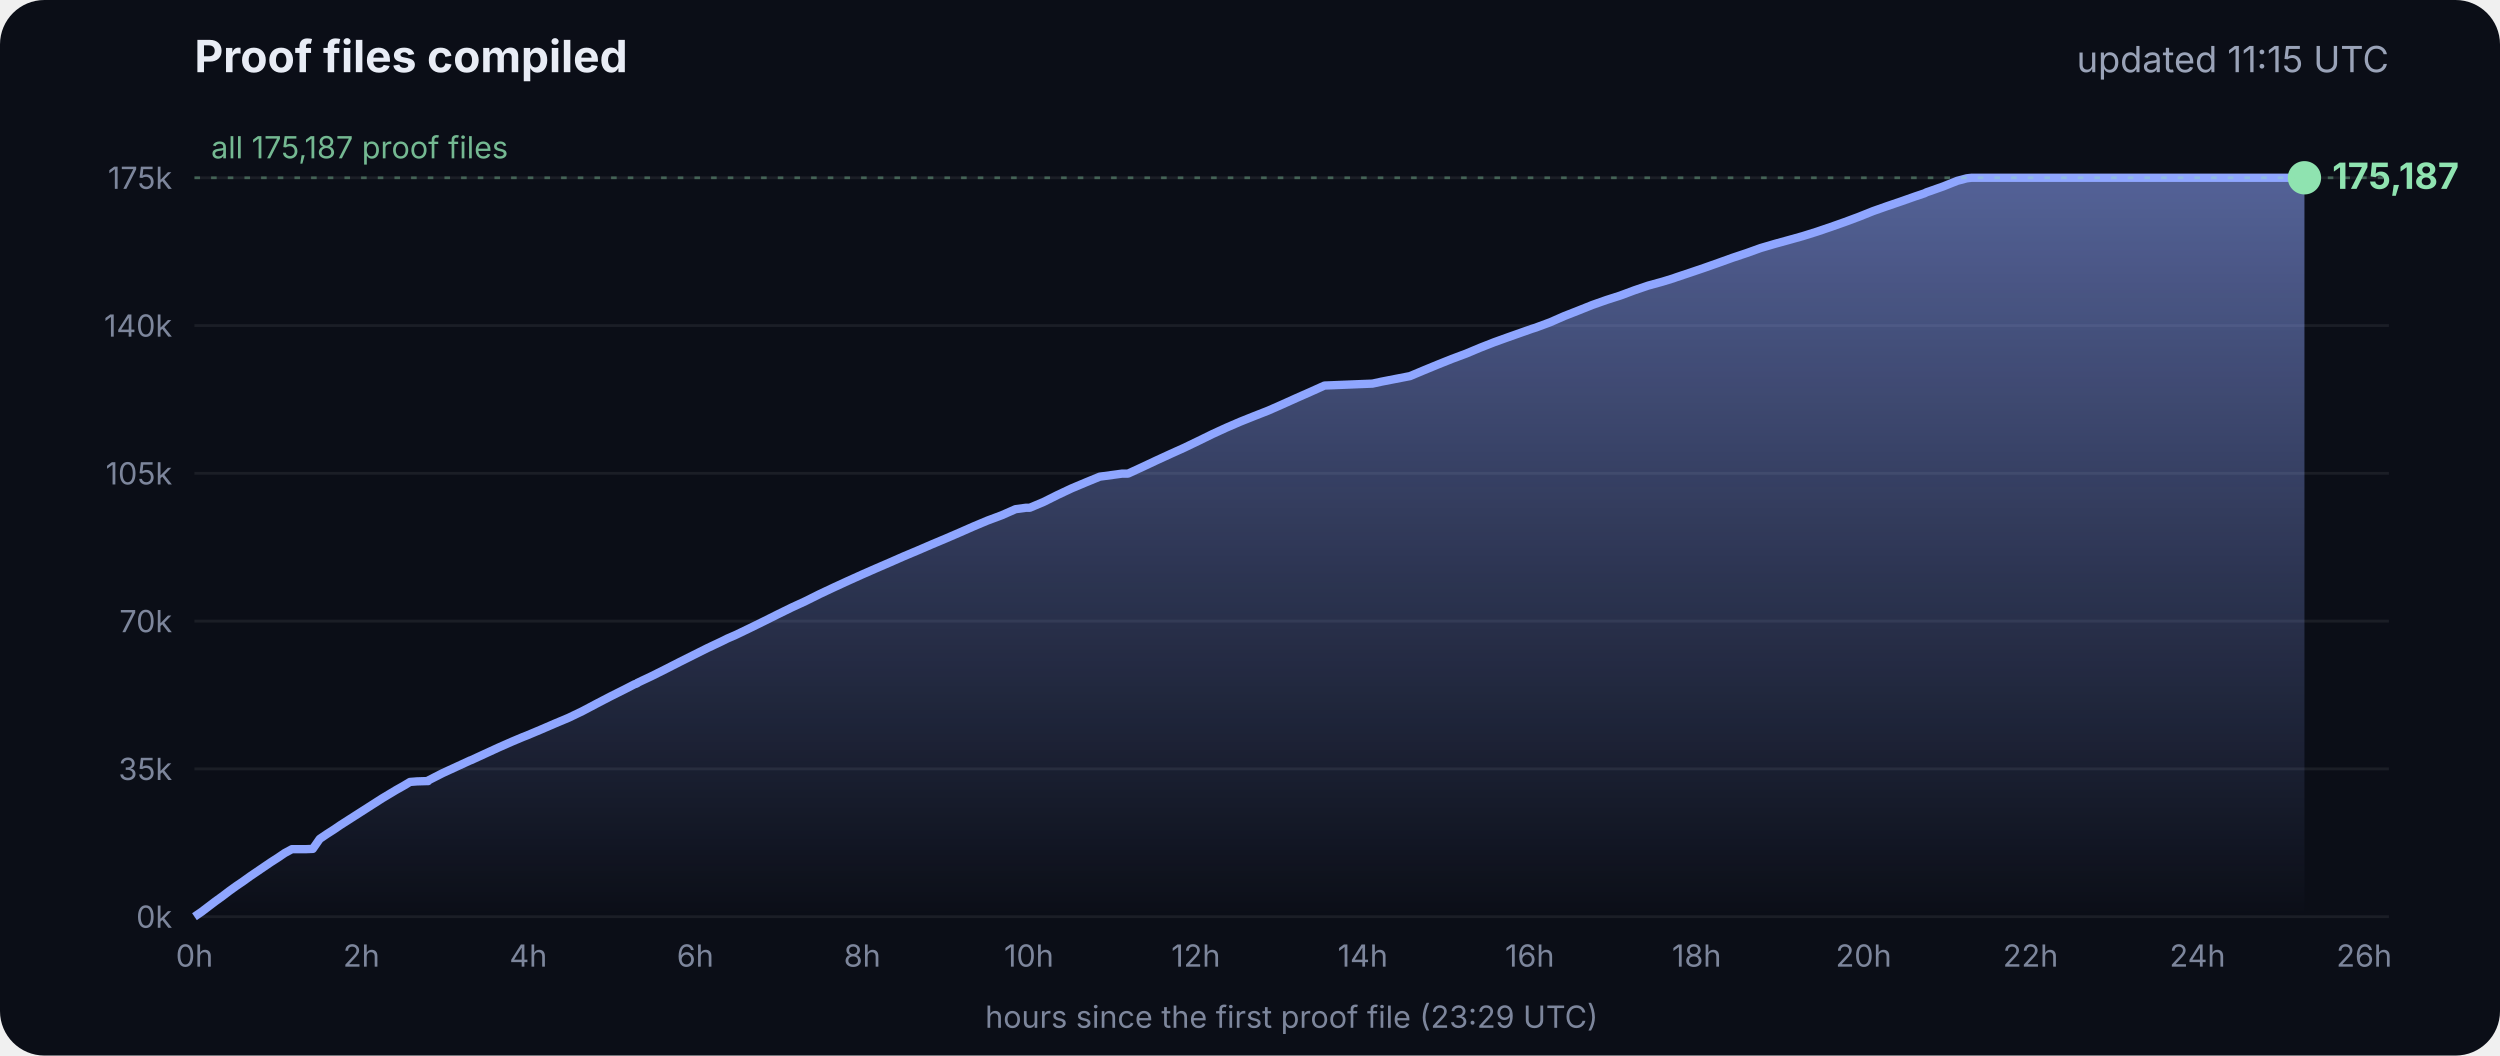
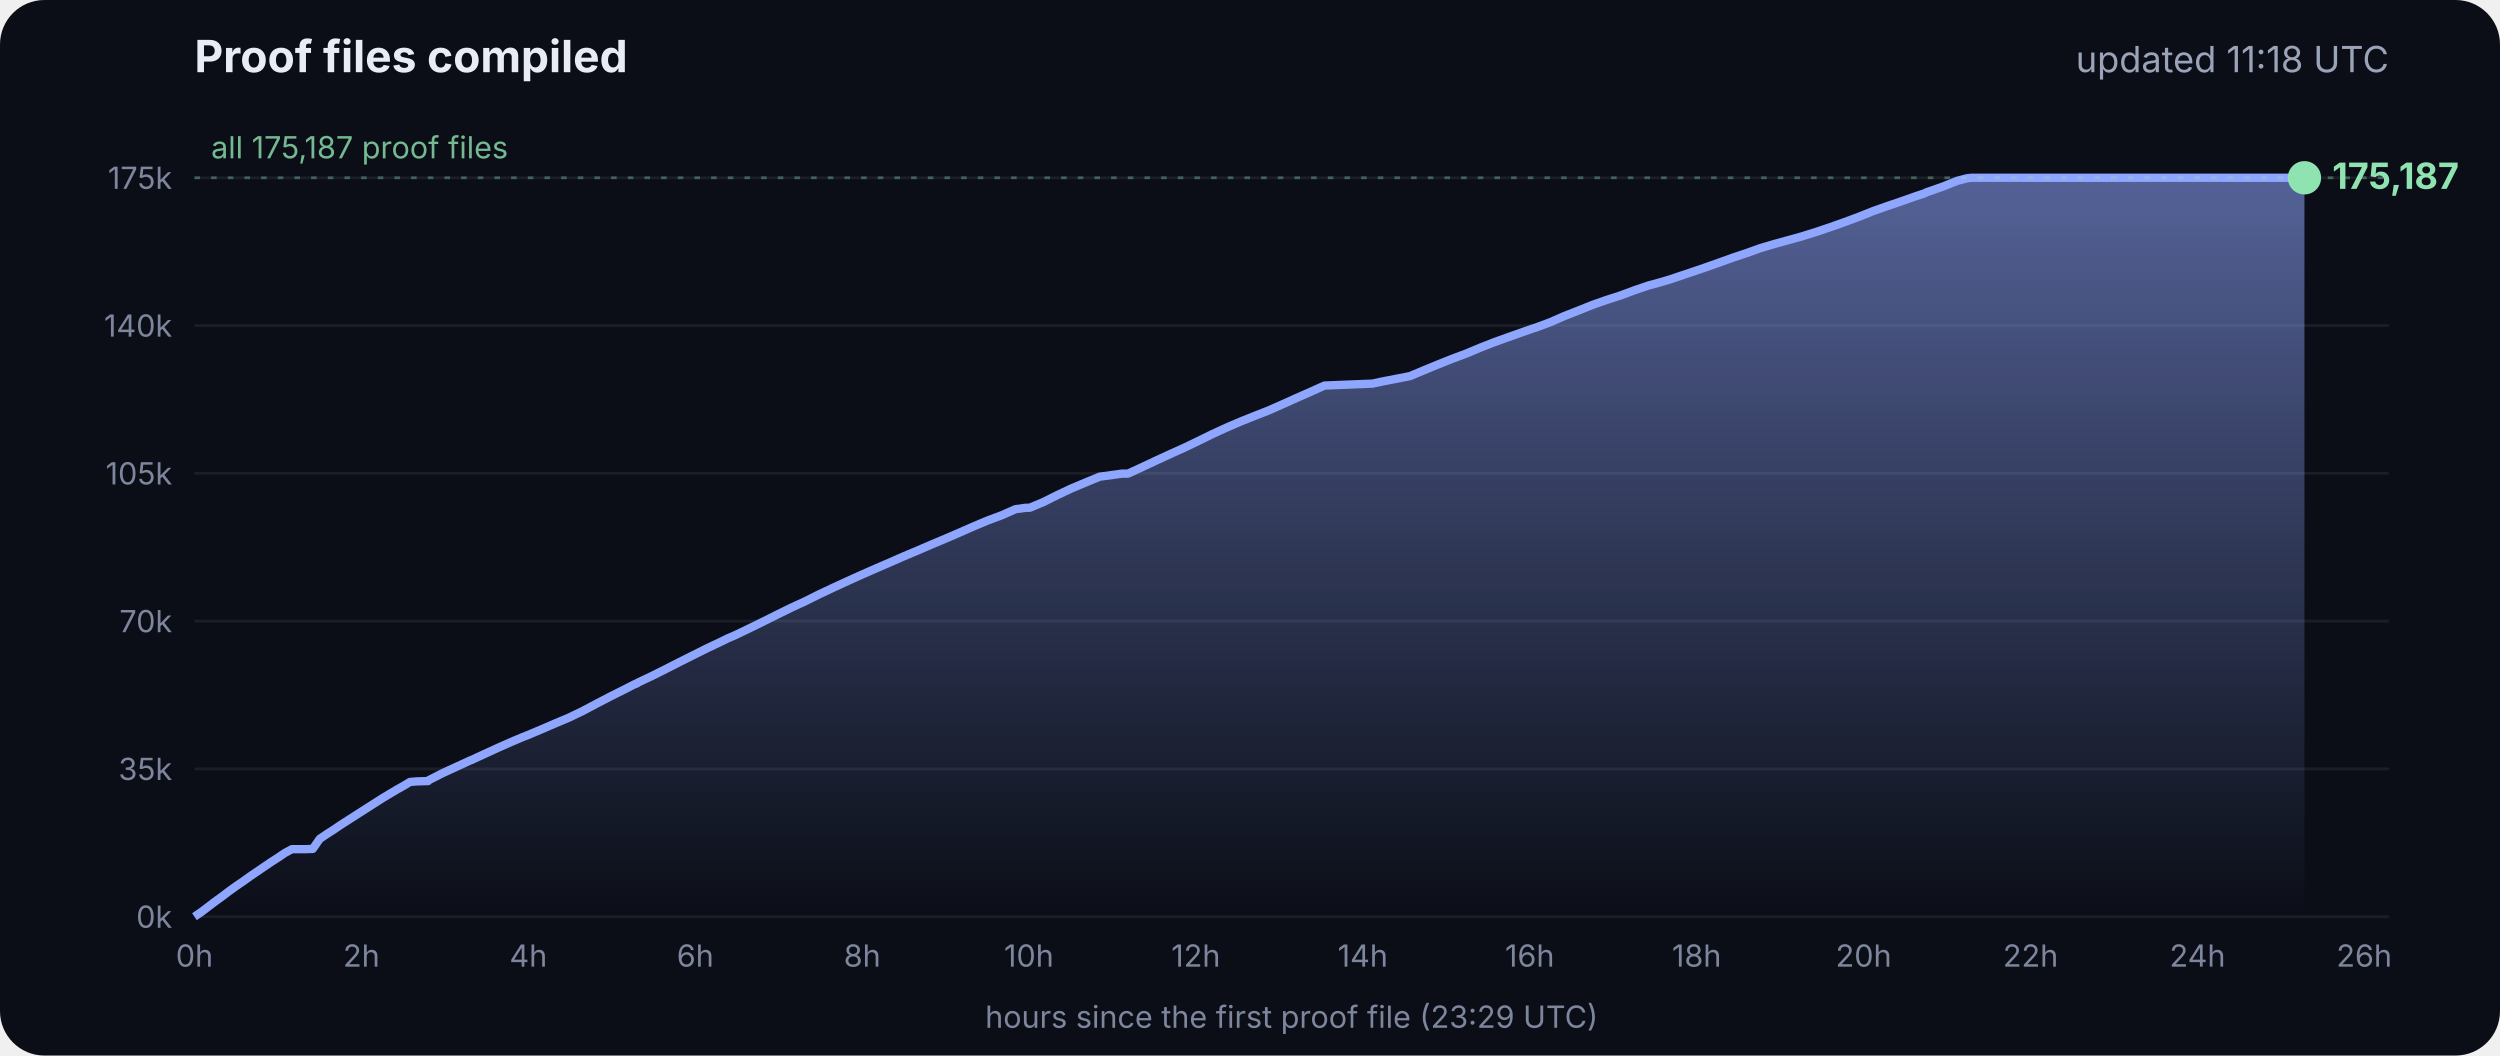
<svg xmlns="http://www.w3.org/2000/svg" viewBox="0 0 900 380" font-family="Inter, -apple-system, Segoe UI, sans-serif">
  <defs>
    <linearGradient id="g" x1="0" y1="0" x2="0" y2="1">
      <stop offset="0" stop-color="#8fa6ff" stop-opacity=".55" />
      <stop offset="1" stop-color="#8fa6ff" stop-opacity="0" />
    </linearGradient>
  </defs>
  <rect width="900" height="380" rx="16" fill="#0b0e17" />
  <text x="70" y="26" fill="#e8ecf5" font-size="16" font-weight="700">Proof files compiled</text>
-   <text x="860" y="26" fill="#9aa3b8" font-size="13" text-anchor="end">updated 11:15 UTC</text>
+   <text x="860" y="26" fill="#9aa3b8" font-size="13" text-anchor="end">updated 11:18 UTC</text>
  <line x1="70" x2="860" y1="330.0" y2="330.0" stroke="#ffffff" stroke-opacity=".07" />
  <text x="62" y="334.0" fill="#7d869c" font-size="11" text-anchor="end">0k</text>
  <line x1="70" x2="860" y1="276.8" y2="276.8" stroke="#ffffff" stroke-opacity=".07" />
  <text x="62" y="280.8" fill="#7d869c" font-size="11" text-anchor="end">35k</text>
  <line x1="70" x2="860" y1="223.6" y2="223.6" stroke="#ffffff" stroke-opacity=".07" />
  <text x="62" y="227.6" fill="#7d869c" font-size="11" text-anchor="end">70k</text>
  <line x1="70" x2="860" y1="170.4" y2="170.4" stroke="#ffffff" stroke-opacity=".07" />
  <text x="62" y="174.4" fill="#7d869c" font-size="11" text-anchor="end">105k</text>
  <line x1="70" x2="860" y1="117.2" y2="117.2" stroke="#ffffff" stroke-opacity=".07" />
  <text x="62" y="121.2" fill="#7d869c" font-size="11" text-anchor="end">140k</text>
  <line x1="70" x2="860" y1="64.0" y2="64.0" stroke="#ffffff" stroke-opacity=".07" />
  <text x="62" y="68.0" fill="#7d869c" font-size="11" text-anchor="end">175k</text>
  <text x="70.0" y="348" fill="#7d869c" font-size="11" text-anchor="middle">0h</text>
  <text x="130.1" y="348" fill="#7d869c" font-size="11" text-anchor="middle">2h</text>
  <text x="190.2" y="348" fill="#7d869c" font-size="11" text-anchor="middle">4h</text>
  <text x="250.3" y="348" fill="#7d869c" font-size="11" text-anchor="middle">6h</text>
  <text x="310.4" y="348" fill="#7d869c" font-size="11" text-anchor="middle">8h</text>
  <text x="370.4" y="348" fill="#7d869c" font-size="11" text-anchor="middle">10h</text>
  <text x="430.5" y="348" fill="#7d869c" font-size="11" text-anchor="middle">12h</text>
  <text x="490.6" y="348" fill="#7d869c" font-size="11" text-anchor="middle">14h</text>
  <text x="550.7" y="348" fill="#7d869c" font-size="11" text-anchor="middle">16h</text>
  <text x="610.8" y="348" fill="#7d869c" font-size="11" text-anchor="middle">18h</text>
  <text x="670.9" y="348" fill="#7d869c" font-size="11" text-anchor="middle">20h</text>
  <text x="731.0" y="348" fill="#7d869c" font-size="11" text-anchor="middle">22h</text>
  <text x="791.1" y="348" fill="#7d869c" font-size="11" text-anchor="middle">24h</text>
  <text x="851.1" y="348" fill="#7d869c" font-size="11" text-anchor="middle">26h</text>
  <polygon points="70.0,330.0 70.0,330.0 72.5,328.3 75.0,326.4 77.5,324.5 80.0,322.7 82.5,320.8 85.0,319.0 87.5,317.3 90.0,315.5 92.5,313.8 95.0,312.1 97.5,310.4 100.0,308.8 102.5,307.1 105.1,305.7 107.6,305.7 110.1,305.7 112.6,305.6 115.1,302.0 117.6,300.3 120.1,298.7 122.6,297.0 125.1,295.4 127.6,293.8 130.1,292.2 132.6,290.6 135.1,289.0 137.6,287.4 140.1,285.9 142.6,284.4 145.1,283.0 147.6,281.5 150.1,281.3 153.5,281.2 153.7,281.2 154.1,281.2 154.3,280.9 159.4,278.3 164.4,276.0 169.4,273.7 169.5,273.7 174.5,271.4 179.5,269.1 184.5,266.9 188.3,265.3 189.6,264.8 194.6,262.7 199.7,260.5 204.7,258.4 209.7,256.0 214.8,253.3 219.8,250.7 224.8,248.2 228.5,246.3 228.9,246.2 229.5,245.9 229.5,245.8 234.6,243.4 239.6,240.9 244.7,238.3 249.7,235.8 254.7,233.3 259.8,230.9 261.8,229.9 264.8,228.6 269.8,226.2 274.9,223.7 279.9,221.2 285.0,218.7 290.0,216.4 295.0,213.9 300.1,211.5 305.1,209.2 310.2,206.9 315.2,204.7 320.3,202.5 325.3,200.3 330.3,198.2 335.4,196.0 340.4,193.9 345.5,191.7 350.5,189.5 355.5,187.4 360.6,185.5 365.6,183.3 369.3,182.8 370.7,182.8 375.7,180.7 380.7,178.2 385.8,175.8 390.8,173.7 395.9,171.6 404.0,170.5 406.1,170.5 411.1,168.2 416.2,165.8 421.2,163.5 426.3,161.2 431.3,158.8 436.4,156.3 441.4,154.0 446.5,151.8 451.5,149.8 456.6,147.8 461.6,145.6 466.7,143.3 471.7,141.1 476.8,138.8 494.1,138.1 497.3,137.4 507.6,135.4 512.6,133.3 517.7,131.2 522.7,129.2 527.8,127.3 532.8,125.2 537.9,123.2 542.9,121.4 548.0,119.6 551.4,118.4 553.0,117.9 553.5,117.7 558.1,116.0 563.1,113.8 568.2,111.8 573.2,109.8 578.3,108.0 583.3,106.4 588.4,104.5 593.4,102.8 598.5,101.4 602.4,100.2 603.5,99.8 608.6,98.1 613.6,96.4 618.7,94.6 623.7,92.8 628.8,91.1 633.8,89.3 635.5,88.8 638.9,87.8 644.0,86.4 649.0,85.0 654.1,83.4 659.1,81.7 664.2,79.9 669.3,78.0 674.3,76.0 679.4,74.2 684.4,72.5 689.5,70.7 692.8,69.6 693.6,69.2 694.5,68.9 699.6,67.1 704.6,65.1 708.0,64.2 708.8,64.1 709.7,64.0 713.4,64.0 715.2,64.0 718.5,64.0 723.5,64.0 728.6,64.0 733.7,64.0 738.7,64.0 743.7,64.0 748.8,64.0 753.9,64.0 758.9,64.0 764.0,64.0 769.0,64.0 774.1,64.0 779.1,64.0 784.2,64.0 789.2,64.0 794.3,64.0 797.0,64.0 798.2,64.0 799.3,64.0 804.4,64.0 809.4,64.0 814.5,64.0 818.9,64.0 819.1,64.0 819.5,64.0 822.0,64.0 824.6,64.0 826.0,64.0 826.0,64.0 826.4,64.0 828.9,64.0 829.2,64.0 829.6,64.0 829.6,330.0" fill="url(#g)" />
  <polyline points="70.0,330.0 72.5,328.3 75.0,326.4 77.5,324.5 80.0,322.7 82.5,320.8 85.0,319.0 87.5,317.3 90.0,315.5 92.5,313.8 95.0,312.1 97.5,310.4 100.0,308.8 102.5,307.1 105.1,305.7 107.6,305.7 110.1,305.7 112.6,305.6 115.1,302.0 117.6,300.3 120.1,298.7 122.6,297.0 125.1,295.4 127.6,293.8 130.1,292.2 132.6,290.6 135.1,289.0 137.6,287.4 140.1,285.9 142.6,284.4 145.1,283.0 147.6,281.5 150.1,281.3 153.5,281.2 153.7,281.2 154.1,281.2 154.3,280.9 159.4,278.3 164.4,276.0 169.4,273.7 169.5,273.7 174.5,271.4 179.5,269.1 184.5,266.9 188.3,265.3 189.6,264.8 194.6,262.7 199.7,260.5 204.7,258.4 209.7,256.0 214.8,253.3 219.8,250.7 224.8,248.2 228.5,246.3 228.9,246.2 229.5,245.9 229.5,245.8 234.6,243.4 239.6,240.9 244.7,238.3 249.7,235.8 254.7,233.3 259.8,230.9 261.8,229.9 264.8,228.6 269.8,226.2 274.9,223.7 279.9,221.2 285.0,218.7 290.0,216.4 295.0,213.9 300.1,211.5 305.1,209.2 310.2,206.9 315.2,204.7 320.3,202.5 325.3,200.3 330.3,198.2 335.4,196.0 340.4,193.9 345.5,191.7 350.5,189.5 355.5,187.4 360.6,185.5 365.6,183.3 369.3,182.8 370.7,182.8 375.7,180.7 380.7,178.2 385.8,175.8 390.8,173.7 395.9,171.6 404.0,170.5 406.1,170.5 411.1,168.2 416.2,165.8 421.2,163.5 426.3,161.2 431.3,158.8 436.4,156.3 441.4,154.0 446.5,151.8 451.5,149.8 456.6,147.8 461.6,145.6 466.7,143.3 471.7,141.1 476.8,138.8 494.1,138.1 497.3,137.4 507.6,135.4 512.6,133.3 517.7,131.2 522.7,129.2 527.8,127.3 532.8,125.2 537.9,123.2 542.9,121.4 548.0,119.6 551.4,118.4 553.0,117.9 553.5,117.7 558.1,116.0 563.1,113.8 568.2,111.8 573.2,109.8 578.3,108.0 583.3,106.4 588.4,104.5 593.4,102.8 598.5,101.4 602.4,100.2 603.5,99.8 608.6,98.1 613.6,96.4 618.7,94.6 623.7,92.8 628.8,91.1 633.8,89.3 635.5,88.8 638.9,87.8 644.0,86.4 649.0,85.0 654.1,83.4 659.1,81.7 664.2,79.9 669.3,78.0 674.3,76.0 679.4,74.2 684.4,72.5 689.5,70.7 692.8,69.6 693.6,69.2 694.5,68.9 699.6,67.1 704.6,65.1 708.0,64.2 708.8,64.1 709.7,64.0 713.4,64.0 715.2,64.0 718.5,64.0 723.5,64.0 728.6,64.0 733.7,64.0 738.7,64.0 743.7,64.0 748.8,64.0 753.9,64.0 758.9,64.0 764.0,64.0 769.0,64.0 774.1,64.0 779.1,64.0 784.2,64.0 789.2,64.0 794.3,64.0 797.0,64.0 798.2,64.0 799.3,64.0 804.4,64.0 809.4,64.0 814.5,64.0 818.9,64.0 819.1,64.0 819.5,64.0 822.0,64.0 824.6,64.0 826.0,64.0 826.0,64.0 826.4,64.0 828.9,64.0 829.2,64.0 829.6,64.0" fill="none" stroke="#8fa6ff" stroke-width="3" stroke-linejoin="round" />
  <circle cx="829.6" cy="64.0" r="6" fill="#8fe3b0" />
  <text x="839.6" y="68.0" fill="#8fe3b0" font-size="13" font-weight="700">175,187</text>
  <line x1="70" x2="860" y1="64.0" y2="64.0" stroke="#8fe3b0" stroke-opacity=".35" stroke-dasharray="2 4" />
  <text x="76" y="57.0" fill="#8fe3b0" fill-opacity=".8" font-size="11">all 175,187 proof files</text>
  <text x="465" y="370" fill="#7d869c" font-size="11" text-anchor="middle">hours since the first proof file (23:29 UTC)</text>
</svg>
